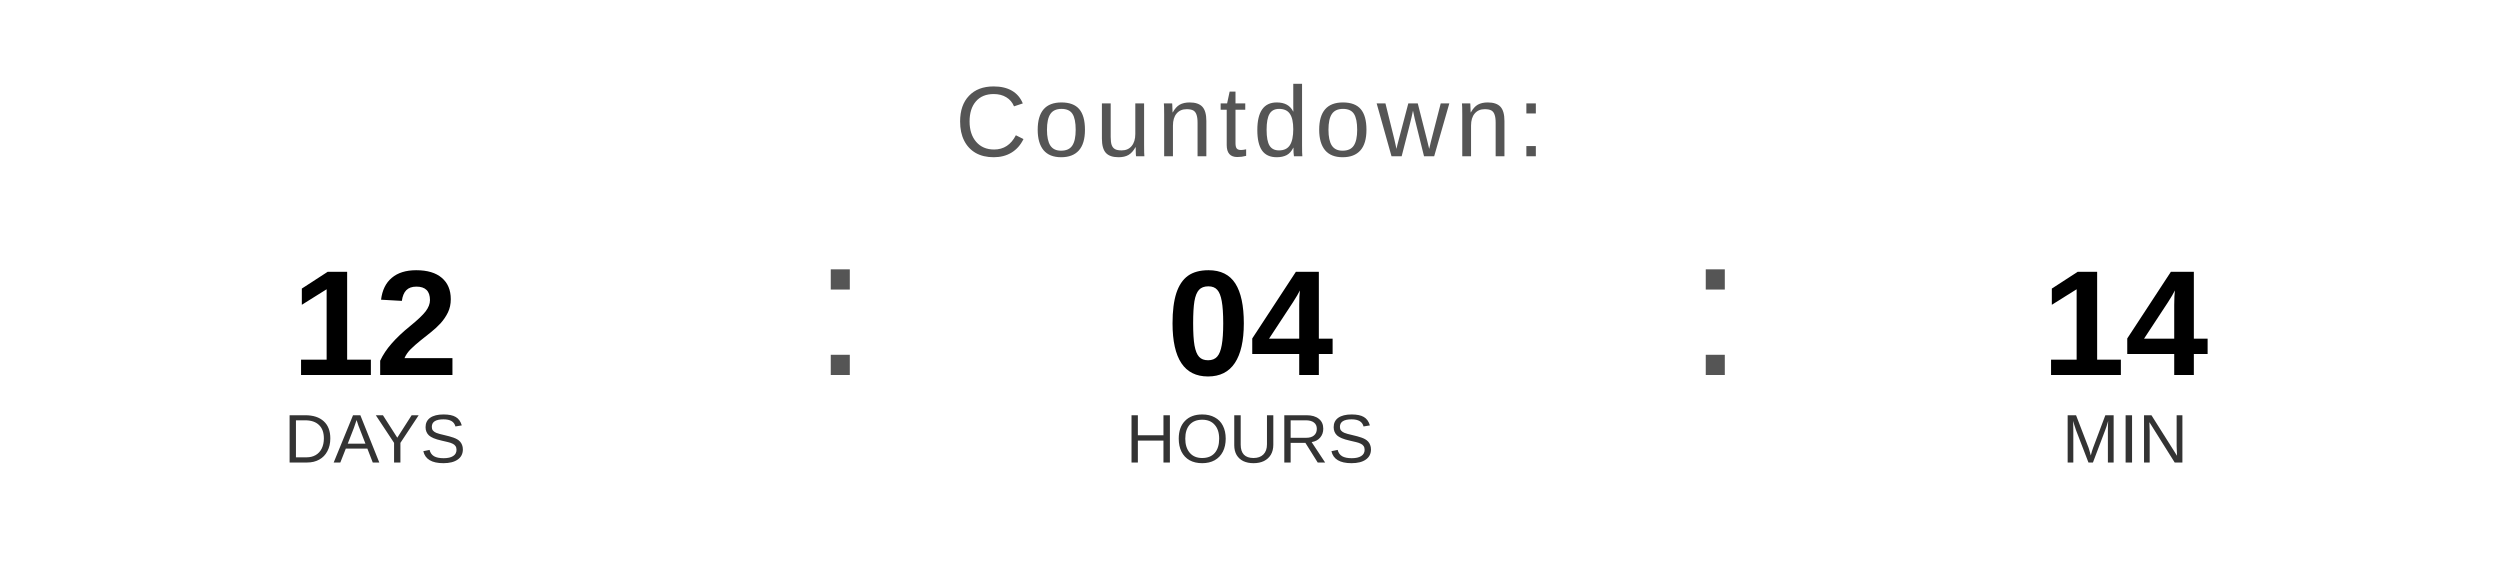
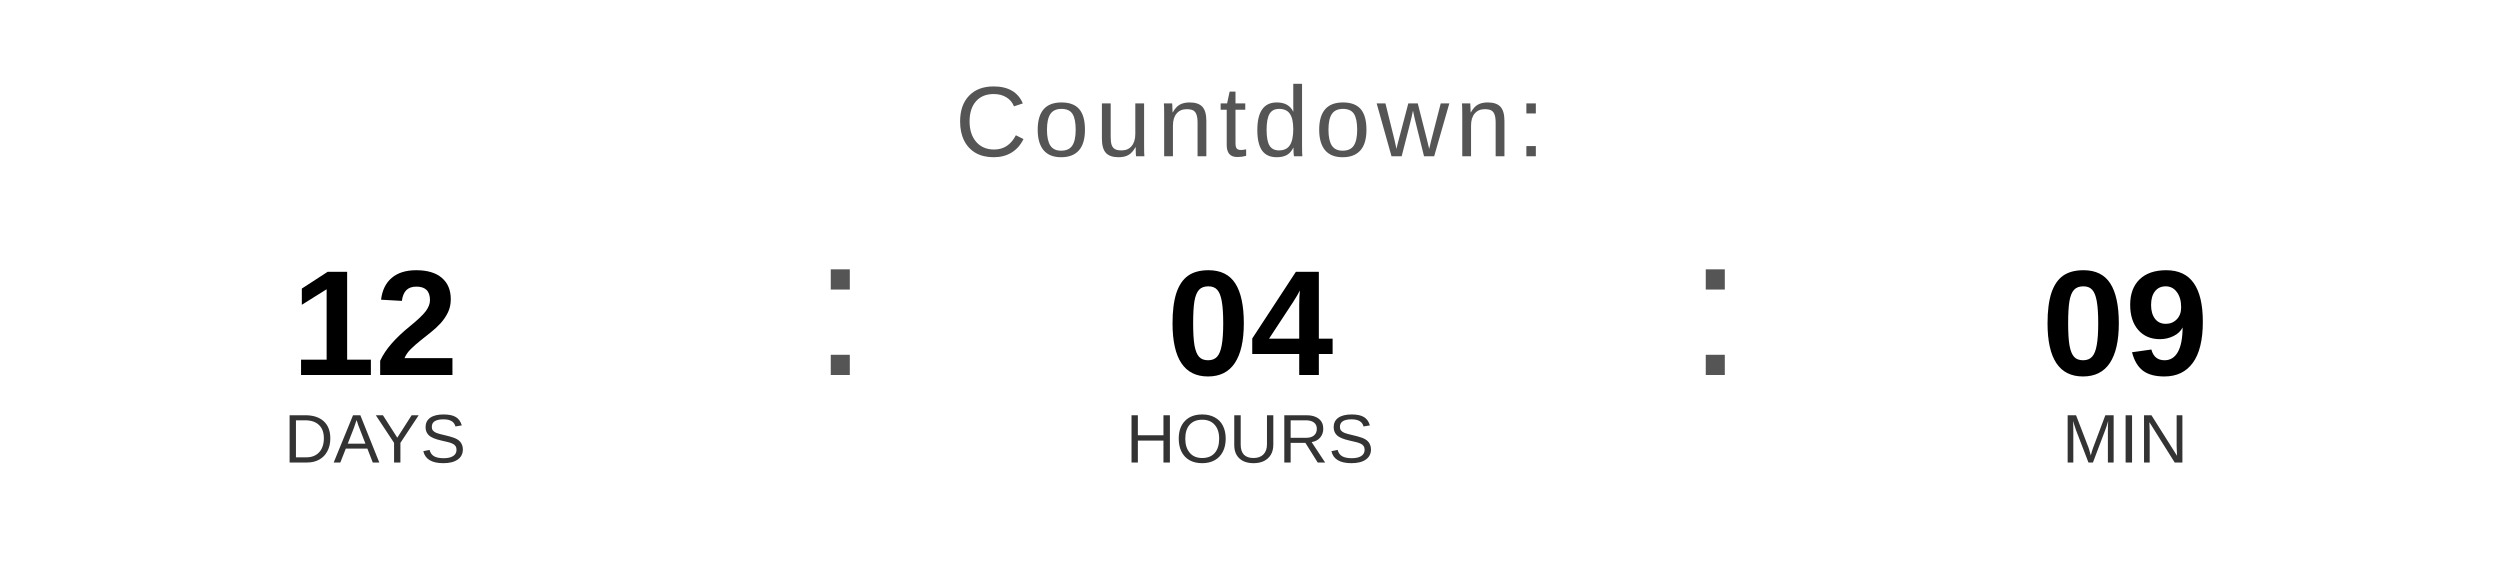
<svg xmlns="http://www.w3.org/2000/svg" width="400" height="90" viewBox="0 0 400 90">
  <text x="200" y="25" font-family="Arial, Helvetica, sans-serif" font-size="16" fill="#555555" text-anchor="middle" letter-spacing="1">
    Countdown:
  </text>
  <text x="60" y="60" font-family="Arial, Helvetica, sans-serif" font-size="24" font-weight="bold" fill="#000000" text-anchor="middle">12</text>
  <text x="60" y="74" font-family="Arial, Helvetica, sans-serif" font-size="11" fill="#333333" text-anchor="middle">DAYS</text>
  <text x="130" y="60" font-family="Arial, sans-serif" font-size="32" fill="#555555">:</text>
  <text x="200" y="60" font-family="Arial, Helvetica, sans-serif" font-size="24" font-weight="bold" fill="#000000" text-anchor="middle">04</text>
  <text x="200" y="74" font-family="Arial, Helvetica, sans-serif" font-size="11" fill="#333333" text-anchor="middle">HOURS</text>
  <text x="270" y="60" font-family="Arial, sans-serif" font-size="32" fill="#555555">:</text>
-   <text x="340" y="60" font-family="Arial, Helvetica, sans-serif" font-size="24" font-weight="bold" fill="#000000" text-anchor="middle">14</text>
+   <text x="340" y="60" font-family="Arial, Helvetica, sans-serif" font-size="24" font-weight="bold" fill="#000000" text-anchor="middle">09</text>
  <text x="340" y="74" font-family="Arial, Helvetica, sans-serif" font-size="11" fill="#333333" text-anchor="middle">MIN</text>
</svg>
